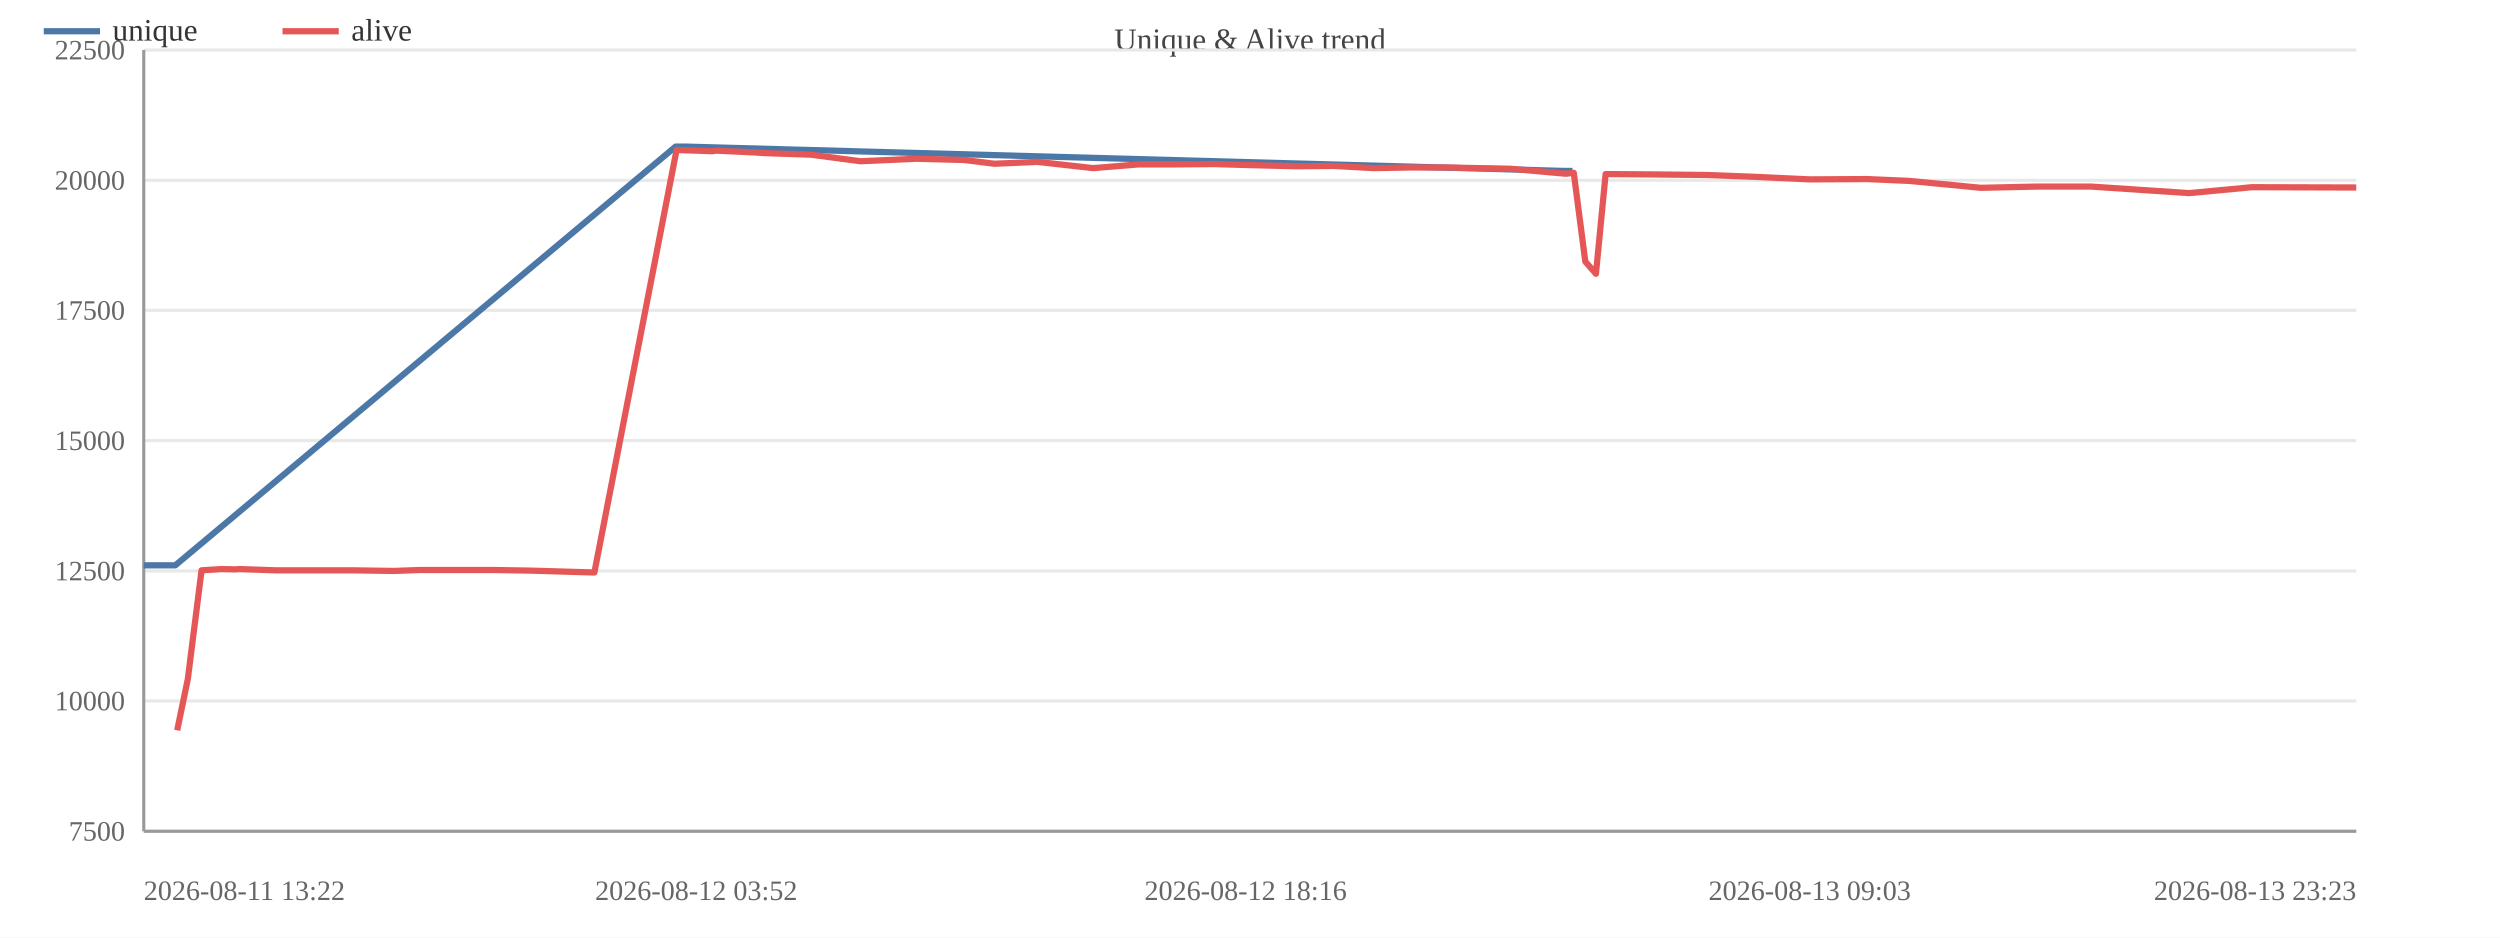
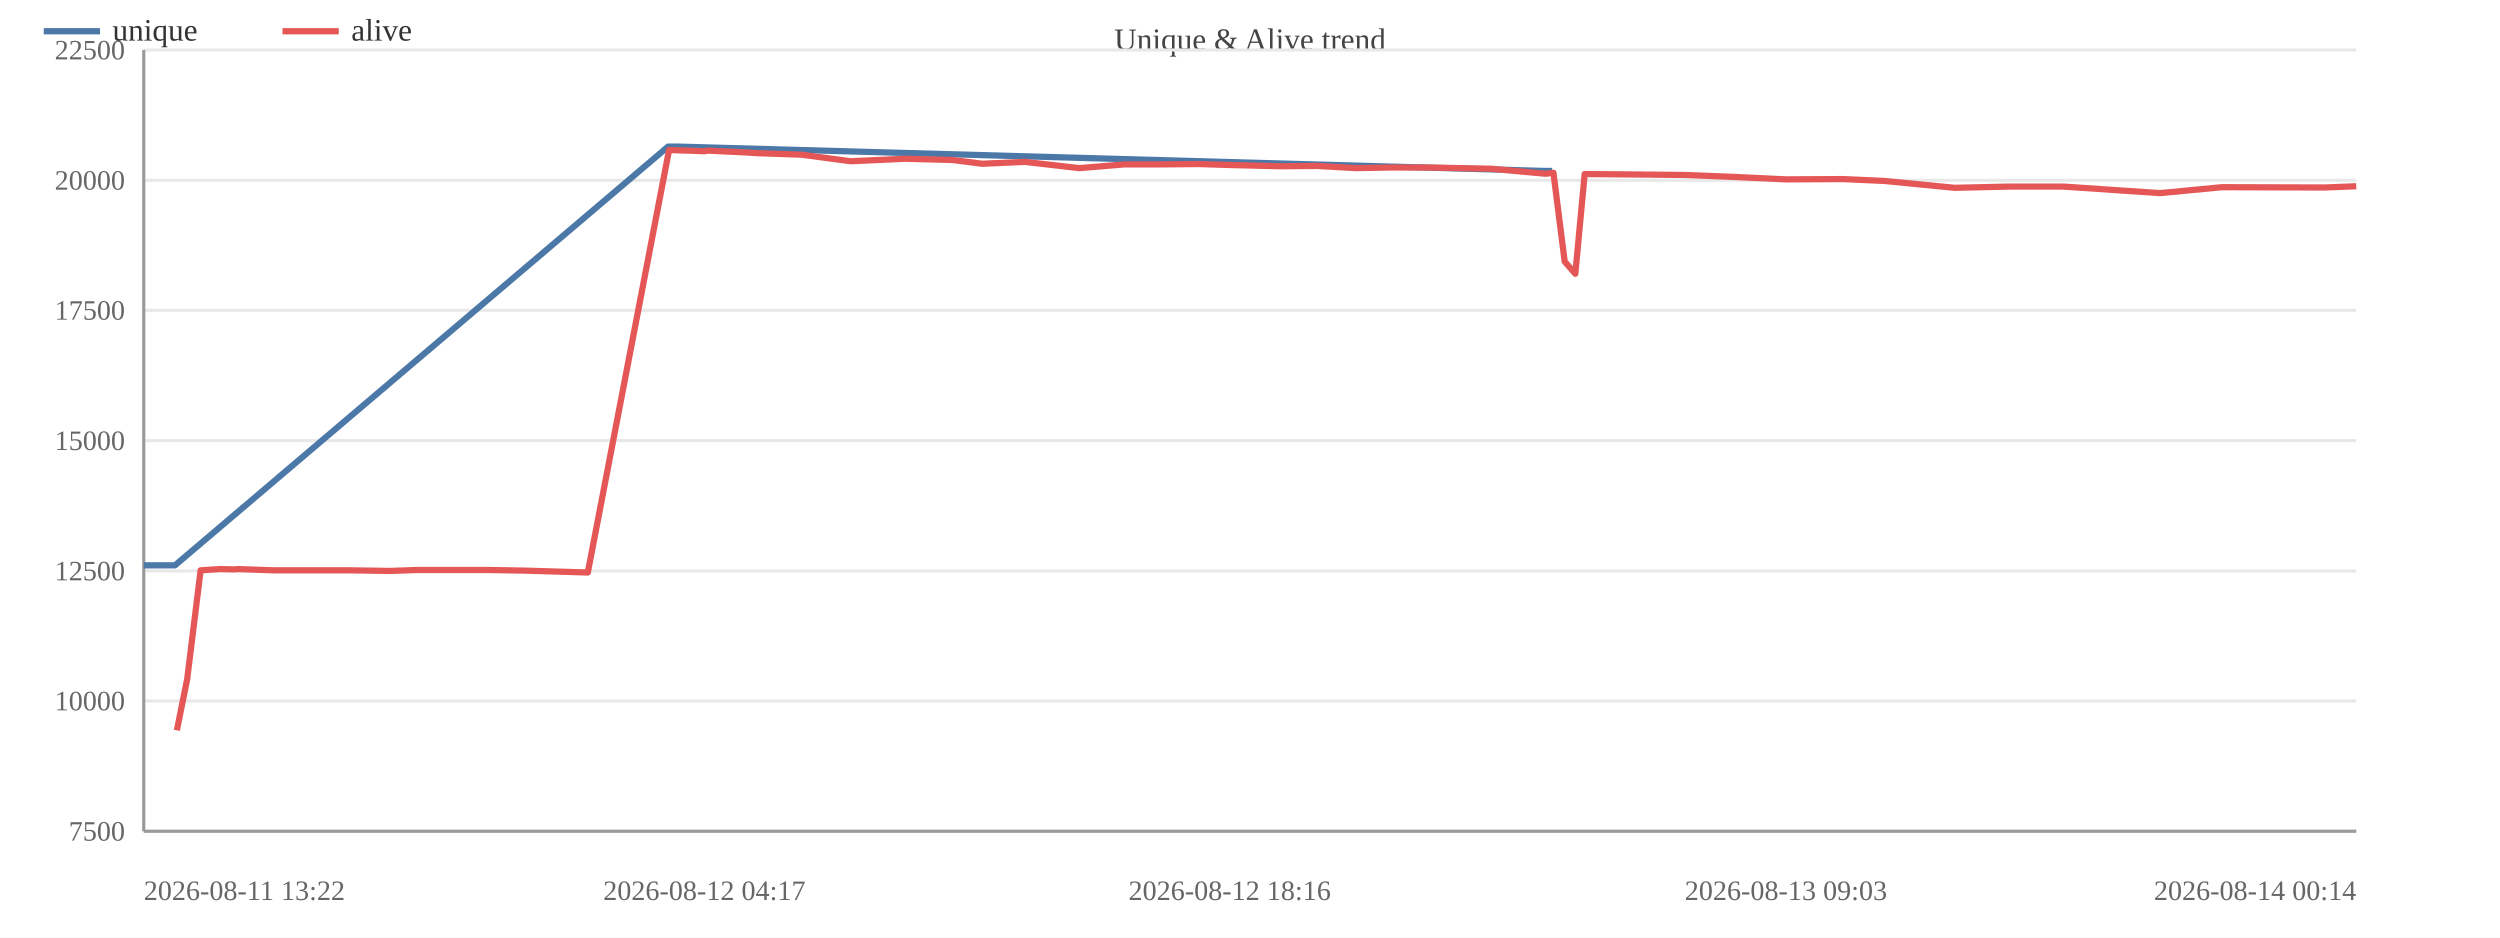
<svg xmlns="http://www.w3.org/2000/svg" width="800" height="300" viewBox="0 0 800 300">
  <rect width="800" height="300" fill="#ffffff" />
  <text x="400.0" y="16" font-size="10" text-anchor="middle" fill="#444">Unique &amp; Alive trend</text>
  <line x1="46" y1="266.0" x2="754" y2="266.0" stroke="#e8e8e8" />
  <text x="40" y="269.0" font-size="9" text-anchor="end" fill="#666">7500</text>
  <line x1="46" y1="224.3" x2="754" y2="224.3" stroke="#e8e8e8" />
  <text x="40" y="227.3" font-size="9" text-anchor="end" fill="#666">10000</text>
  <line x1="46" y1="182.7" x2="754" y2="182.7" stroke="#e8e8e8" />
  <text x="40" y="185.7" font-size="9" text-anchor="end" fill="#666">12500</text>
  <line x1="46" y1="141.0" x2="754" y2="141.0" stroke="#e8e8e8" />
  <text x="40" y="144.0" font-size="9" text-anchor="end" fill="#666">15000</text>
  <line x1="46" y1="99.3" x2="754" y2="99.3" stroke="#e8e8e8" />
  <text x="40" y="102.3" font-size="9" text-anchor="end" fill="#666">17500</text>
  <line x1="46" y1="57.7" x2="754" y2="57.7" stroke="#e8e8e8" />
  <text x="40" y="60.7" font-size="9" text-anchor="end" fill="#666">20000</text>
  <line x1="46" y1="16.0" x2="754" y2="16.0" stroke="#e8e8e8" />
  <text x="40" y="19.0" font-size="9" text-anchor="end" fill="#666">22500</text>
  <line x1="46" y1="16" x2="46" y2="266" stroke="#999" />
  <line x1="46" y1="266" x2="754" y2="266" stroke="#999" />
-   <polyline fill="none" stroke="#4c78a8" stroke-width="2" stroke-linejoin="round" points="46.0,180.9 56.1,180.9 216.2,46.9 219.1,46.9 500.7,54.7 503.2,54.7" />
+   <polyline fill="none" stroke="#4c78a8" stroke-width="2" stroke-linejoin="round" points="46.0,180.9 56.0,180.9 213.8,46.9 216.7,46.9 494.2,54.7 496.7,54.7" />
  <circle cx="46.0" cy="180.9" r="4" fill="transparent" />
-   <circle cx="56.1" cy="180.9" r="4" fill="transparent" />
-   <circle cx="216.2" cy="46.9" r="4" fill="transparent" />
-   <circle cx="219.1" cy="46.9" r="4" fill="transparent" />
-   <circle cx="500.7" cy="54.7" r="4" fill="transparent" />
-   <circle cx="503.2" cy="54.7" r="4" fill="transparent" />
-   <polyline fill="none" stroke="#e45756" stroke-width="2" stroke-linejoin="round" points="56.7,233.7 60.1,217.3 64.5,182.5 70.9,182.1 75.4,182.2 76.6,182.1 88.1,182.5 100.6,182.5 112.6,182.5 126.1,182.7 134.3,182.4 146.6,182.4 158.1,182.4 169.9,182.6 190.2,183.2 216.5,48.0 219.4,48.1 222.8,48.2 228.0,48.4 229.1,48.2 241.9,48.8 244.7,49.0 259.5,49.5 275.4,51.6 293.3,50.8 308.6,51.2 318.2,52.4 332.0,51.8 349.8,53.8 364.5,52.6 376.2,52.6 388.6,52.5 398.6,52.8 414.7,53.2 426.9,53.1 439.6,53.8 450.8,53.6 462.9,53.6 483.4,54.0 501.1,55.6 503.6,55.3 507.3,83.7 510.7,87.6 513.8,55.7 527.3,55.8 546.5,56.0 561.9,56.6 579.1,57.4 597.5,57.3 611.1,57.9 633.9,60.1 651.9,59.7 669.1,59.7 700.5,61.8 720.6,59.9 754.0,60.0" />
-   <circle cx="56.7" cy="233.7" r="4" fill="transparent" />
-   <circle cx="60.1" cy="217.3" r="4" fill="transparent" />
-   <circle cx="64.5" cy="182.5" r="4" fill="transparent" />
-   <circle cx="70.9" cy="182.1" r="4" fill="transparent" />
-   <circle cx="75.4" cy="182.2" r="4" fill="transparent" />
-   <circle cx="76.6" cy="182.1" r="4" fill="transparent" />
-   <circle cx="88.1" cy="182.5" r="4" fill="transparent" />
-   <circle cx="100.6" cy="182.5" r="4" fill="transparent" />
-   <circle cx="112.6" cy="182.5" r="4" fill="transparent" />
-   <circle cx="126.1" cy="182.7" r="4" fill="transparent" />
-   <circle cx="134.3" cy="182.4" r="4" fill="transparent" />
-   <circle cx="146.6" cy="182.4" r="4" fill="transparent" />
-   <circle cx="158.1" cy="182.4" r="4" fill="transparent" />
-   <circle cx="169.9" cy="182.6" r="4" fill="transparent" />
-   <circle cx="190.2" cy="183.2" r="4" fill="transparent" />
-   <circle cx="216.5" cy="48.0" r="4" fill="transparent" />
-   <circle cx="219.4" cy="48.1" r="4" fill="transparent" />
-   <circle cx="222.8" cy="48.2" r="4" fill="transparent" />
-   <circle cx="228.0" cy="48.4" r="4" fill="transparent" />
-   <circle cx="229.1" cy="48.2" r="4" fill="transparent" />
-   <circle cx="241.9" cy="48.8" r="4" fill="transparent" />
-   <circle cx="244.7" cy="49.0" r="4" fill="transparent" />
-   <circle cx="259.5" cy="49.5" r="4" fill="transparent" />
-   <circle cx="275.4" cy="51.6" r="4" fill="transparent" />
-   <circle cx="293.3" cy="50.8" r="4" fill="transparent" />
-   <circle cx="308.6" cy="51.2" r="4" fill="transparent" />
-   <circle cx="318.2" cy="52.4" r="4" fill="transparent" />
-   <circle cx="332.0" cy="51.8" r="4" fill="transparent" />
-   <circle cx="349.8" cy="53.8" r="4" fill="transparent" />
-   <circle cx="364.5" cy="52.6" r="4" fill="transparent" />
-   <circle cx="376.2" cy="52.6" r="4" fill="transparent" />
-   <circle cx="388.6" cy="52.5" r="4" fill="transparent" />
-   <circle cx="398.6" cy="52.8" r="4" fill="transparent" />
-   <circle cx="414.7" cy="53.2" r="4" fill="transparent" />
-   <circle cx="426.9" cy="53.1" r="4" fill="transparent" />
-   <circle cx="439.6" cy="53.8" r="4" fill="transparent" />
-   <circle cx="450.8" cy="53.6" r="4" fill="transparent" />
-   <circle cx="462.9" cy="53.6" r="4" fill="transparent" />
-   <circle cx="483.4" cy="54.0" r="4" fill="transparent" />
-   <circle cx="501.1" cy="55.6" r="4" fill="transparent" />
-   <circle cx="503.6" cy="55.3" r="4" fill="transparent" />
-   <circle cx="507.3" cy="83.7" r="4" fill="transparent" />
-   <circle cx="510.7" cy="87.6" r="4" fill="transparent" />
-   <circle cx="513.8" cy="55.7" r="4" fill="transparent" />
-   <circle cx="527.3" cy="55.8" r="4" fill="transparent" />
-   <circle cx="546.5" cy="56.0" r="4" fill="transparent" />
-   <circle cx="561.9" cy="56.6" r="4" fill="transparent" />
-   <circle cx="579.1" cy="57.4" r="4" fill="transparent" />
-   <circle cx="597.5" cy="57.3" r="4" fill="transparent" />
-   <circle cx="611.1" cy="57.9" r="4" fill="transparent" />
-   <circle cx="633.9" cy="60.1" r="4" fill="transparent" />
-   <circle cx="651.9" cy="59.7" r="4" fill="transparent" />
-   <circle cx="669.1" cy="59.7" r="4" fill="transparent" />
-   <circle cx="700.5" cy="61.8" r="4" fill="transparent" />
-   <circle cx="720.6" cy="59.9" r="4" fill="transparent" />
-   <circle cx="754.0" cy="60.0" r="4" fill="transparent" />
+   <circle cx="56.0" cy="180.9" r="4" fill="transparent" />
+   <circle cx="213.8" cy="46.9" r="4" fill="transparent" />
+   <circle cx="216.7" cy="46.9" r="4" fill="transparent" />
+   <circle cx="494.2" cy="54.7" r="4" fill="transparent" />
+   <circle cx="496.7" cy="54.7" r="4" fill="transparent" />
+   <polyline fill="none" stroke="#e45756" stroke-width="2" stroke-linejoin="round" points="56.6,233.7 59.9,217.3 64.2,182.5 70.5,182.1 75.0,182.2 76.1,182.1 87.5,182.5 99.8,182.5 111.7,182.5 124.9,182.7 133.1,182.4 145.2,182.4 156.5,182.4 168.1,182.6 188.1,183.2 214.1,48.0 216.9,48.1 220.3,48.2 225.4,48.4 226.5,48.2 239.1,48.8 241.9,49.0 256.5,49.5 272.2,51.6 289.7,50.8 304.9,51.2 314.3,52.4 327.9,51.8 345.4,53.8 359.9,52.6 371.5,52.6 383.8,52.5 393.5,52.8 409.5,53.2 421.5,53.1 434.0,53.8 445.0,53.6 457.0,53.6 477.2,54.0 494.6,55.6 497.1,55.3 500.7,83.7 504.1,87.6 507.1,55.7 520.4,55.8 539.4,56.0 554.6,56.6 571.5,57.4 589.6,57.3 603.0,57.9 625.5,60.1 643.2,59.7 660.2,59.7 691.2,61.8 711.0,59.9 743.9,60.0 754.0,59.6" />
+   <circle cx="56.6" cy="233.7" r="4" fill="transparent" />
+   <circle cx="59.9" cy="217.3" r="4" fill="transparent" />
+   <circle cx="64.2" cy="182.5" r="4" fill="transparent" />
+   <circle cx="70.5" cy="182.1" r="4" fill="transparent" />
+   <circle cx="75.0" cy="182.2" r="4" fill="transparent" />
+   <circle cx="76.1" cy="182.1" r="4" fill="transparent" />
+   <circle cx="87.5" cy="182.5" r="4" fill="transparent" />
+   <circle cx="99.8" cy="182.5" r="4" fill="transparent" />
+   <circle cx="111.7" cy="182.5" r="4" fill="transparent" />
+   <circle cx="124.9" cy="182.7" r="4" fill="transparent" />
+   <circle cx="133.1" cy="182.4" r="4" fill="transparent" />
+   <circle cx="145.2" cy="182.4" r="4" fill="transparent" />
+   <circle cx="156.5" cy="182.4" r="4" fill="transparent" />
+   <circle cx="168.1" cy="182.6" r="4" fill="transparent" />
+   <circle cx="188.1" cy="183.2" r="4" fill="transparent" />
+   <circle cx="214.1" cy="48.0" r="4" fill="transparent" />
+   <circle cx="216.9" cy="48.1" r="4" fill="transparent" />
+   <circle cx="220.3" cy="48.2" r="4" fill="transparent" />
+   <circle cx="225.4" cy="48.4" r="4" fill="transparent" />
+   <circle cx="226.5" cy="48.2" r="4" fill="transparent" />
+   <circle cx="239.1" cy="48.8" r="4" fill="transparent" />
+   <circle cx="241.9" cy="49.0" r="4" fill="transparent" />
+   <circle cx="256.5" cy="49.5" r="4" fill="transparent" />
+   <circle cx="272.2" cy="51.6" r="4" fill="transparent" />
+   <circle cx="289.7" cy="50.8" r="4" fill="transparent" />
+   <circle cx="304.9" cy="51.2" r="4" fill="transparent" />
+   <circle cx="314.3" cy="52.4" r="4" fill="transparent" />
+   <circle cx="327.9" cy="51.8" r="4" fill="transparent" />
+   <circle cx="345.4" cy="53.8" r="4" fill="transparent" />
+   <circle cx="359.9" cy="52.6" r="4" fill="transparent" />
+   <circle cx="371.5" cy="52.6" r="4" fill="transparent" />
+   <circle cx="383.8" cy="52.5" r="4" fill="transparent" />
+   <circle cx="393.5" cy="52.8" r="4" fill="transparent" />
+   <circle cx="409.5" cy="53.2" r="4" fill="transparent" />
+   <circle cx="421.5" cy="53.1" r="4" fill="transparent" />
+   <circle cx="434.0" cy="53.8" r="4" fill="transparent" />
+   <circle cx="445.0" cy="53.6" r="4" fill="transparent" />
+   <circle cx="457.0" cy="53.6" r="4" fill="transparent" />
+   <circle cx="477.2" cy="54.0" r="4" fill="transparent" />
+   <circle cx="494.6" cy="55.6" r="4" fill="transparent" />
+   <circle cx="497.1" cy="55.3" r="4" fill="transparent" />
+   <circle cx="500.7" cy="83.7" r="4" fill="transparent" />
+   <circle cx="504.1" cy="87.6" r="4" fill="transparent" />
+   <circle cx="507.1" cy="55.7" r="4" fill="transparent" />
+   <circle cx="520.4" cy="55.8" r="4" fill="transparent" />
+   <circle cx="539.4" cy="56.0" r="4" fill="transparent" />
+   <circle cx="554.6" cy="56.6" r="4" fill="transparent" />
+   <circle cx="571.5" cy="57.4" r="4" fill="transparent" />
+   <circle cx="589.6" cy="57.3" r="4" fill="transparent" />
+   <circle cx="603.0" cy="57.9" r="4" fill="transparent" />
+   <circle cx="625.5" cy="60.1" r="4" fill="transparent" />
+   <circle cx="643.2" cy="59.7" r="4" fill="transparent" />
+   <circle cx="660.2" cy="59.7" r="4" fill="transparent" />
+   <circle cx="691.2" cy="61.8" r="4" fill="transparent" />
+   <circle cx="711.0" cy="59.9" r="4" fill="transparent" />
+   <circle cx="743.9" cy="60.0" r="4" fill="transparent" />
+   <circle cx="754.0" cy="59.6" r="4" fill="transparent" />
  <text x="46.0" y="288" font-size="9" text-anchor="start" fill="#666">2026-08-11 13:22</text>
-   <text x="222.8" y="288" font-size="9" text-anchor="middle" fill="#666">2026-08-12 03:52</text>
-   <text x="398.6" y="288" font-size="9" text-anchor="middle" fill="#666">2026-08-12 18:16</text>
-   <text x="579.1" y="288" font-size="9" text-anchor="middle" fill="#666">2026-08-13 09:03</text>
-   <text x="754.0" y="288" font-size="9" text-anchor="end" fill="#666">2026-08-13 23:23</text>
+   <text x="225.4" y="288" font-size="9" text-anchor="middle" fill="#666">2026-08-12 04:17</text>
+   <text x="393.5" y="288" font-size="9" text-anchor="middle" fill="#666">2026-08-12 18:16</text>
+   <text x="571.5" y="288" font-size="9" text-anchor="middle" fill="#666">2026-08-13 09:03</text>
+   <text x="754.0" y="288" font-size="9" text-anchor="end" fill="#666">2026-08-14 00:14</text>
  <line x1="14" y1="10" x2="32" y2="10" stroke="#4c78a8" stroke-width="2" />
  <text x="36" y="13" font-size="10" fill="#333">unique</text>
  <line x1="90.4" y1="10" x2="108.4" y2="10" stroke="#e45756" stroke-width="2" />
  <text x="112.4" y="13" font-size="10" fill="#333">alive</text>
</svg>
